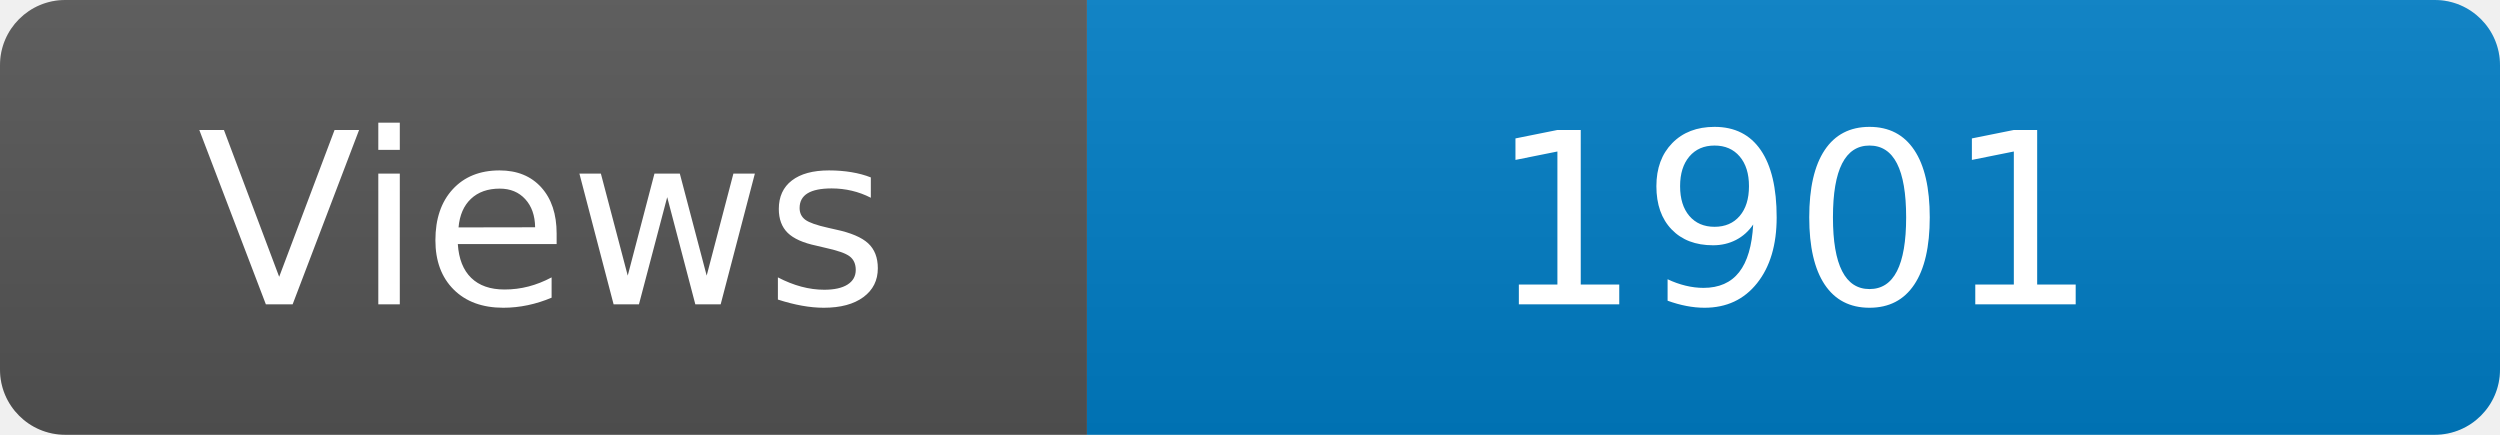
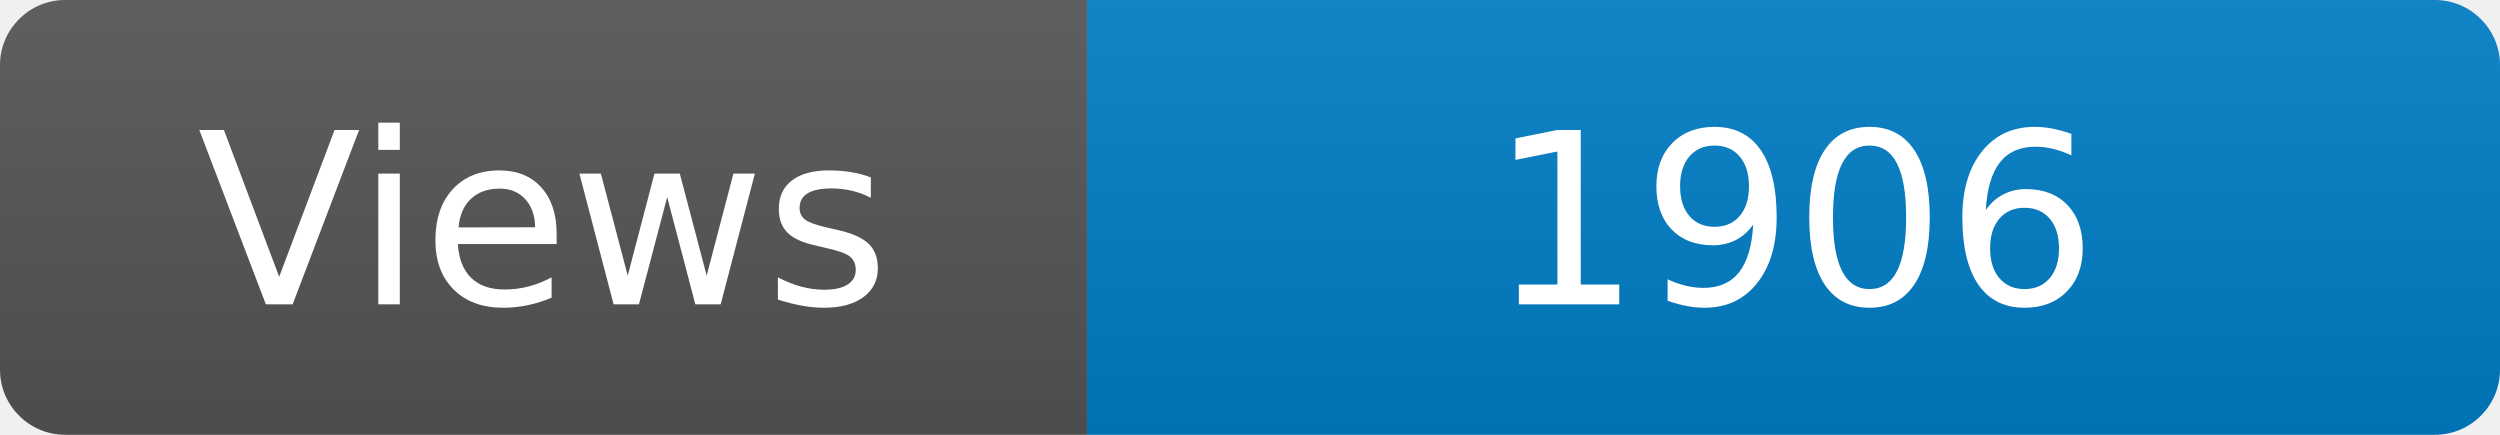
<svg xmlns="http://www.w3.org/2000/svg" width="115" height="20" role="img" aria-label="Maintained?: yes">
  <linearGradient id="s" x2="0" y2="100%">
    <stop offset="0" stop-color="#bbb" stop-opacity=".1" />
    <stop offset="1" stop-opacity=".1" />
  </linearGradient>
  <clipPath id="r">
    <rect width="115" height="20" rx="3" fill="#fff" />
  </clipPath>
  <g clip-path="url(#r)">
    <rect width="50" height="20" fill="#555" />
    <rect x="50" width="160" height="20" fill="#007ec6" />
    <rect width="115" height="20" fill="url(#s)" />
  </g>
  <g fill="#fff" text-anchor="middle" font-family="Verdana,Geneva,DejaVu Sans,sans-serif" font-size="110">
    <text x="250" y="140" transform="scale(.1)" fill="#fff">Views</text>
-     <text x="825" y="140" transform="scale(.1)" fill="#fff">1901</text>
+     <text x="825" y="140" transform="scale(.1)" fill="#fff">1906</text>
  </g>
</svg>
